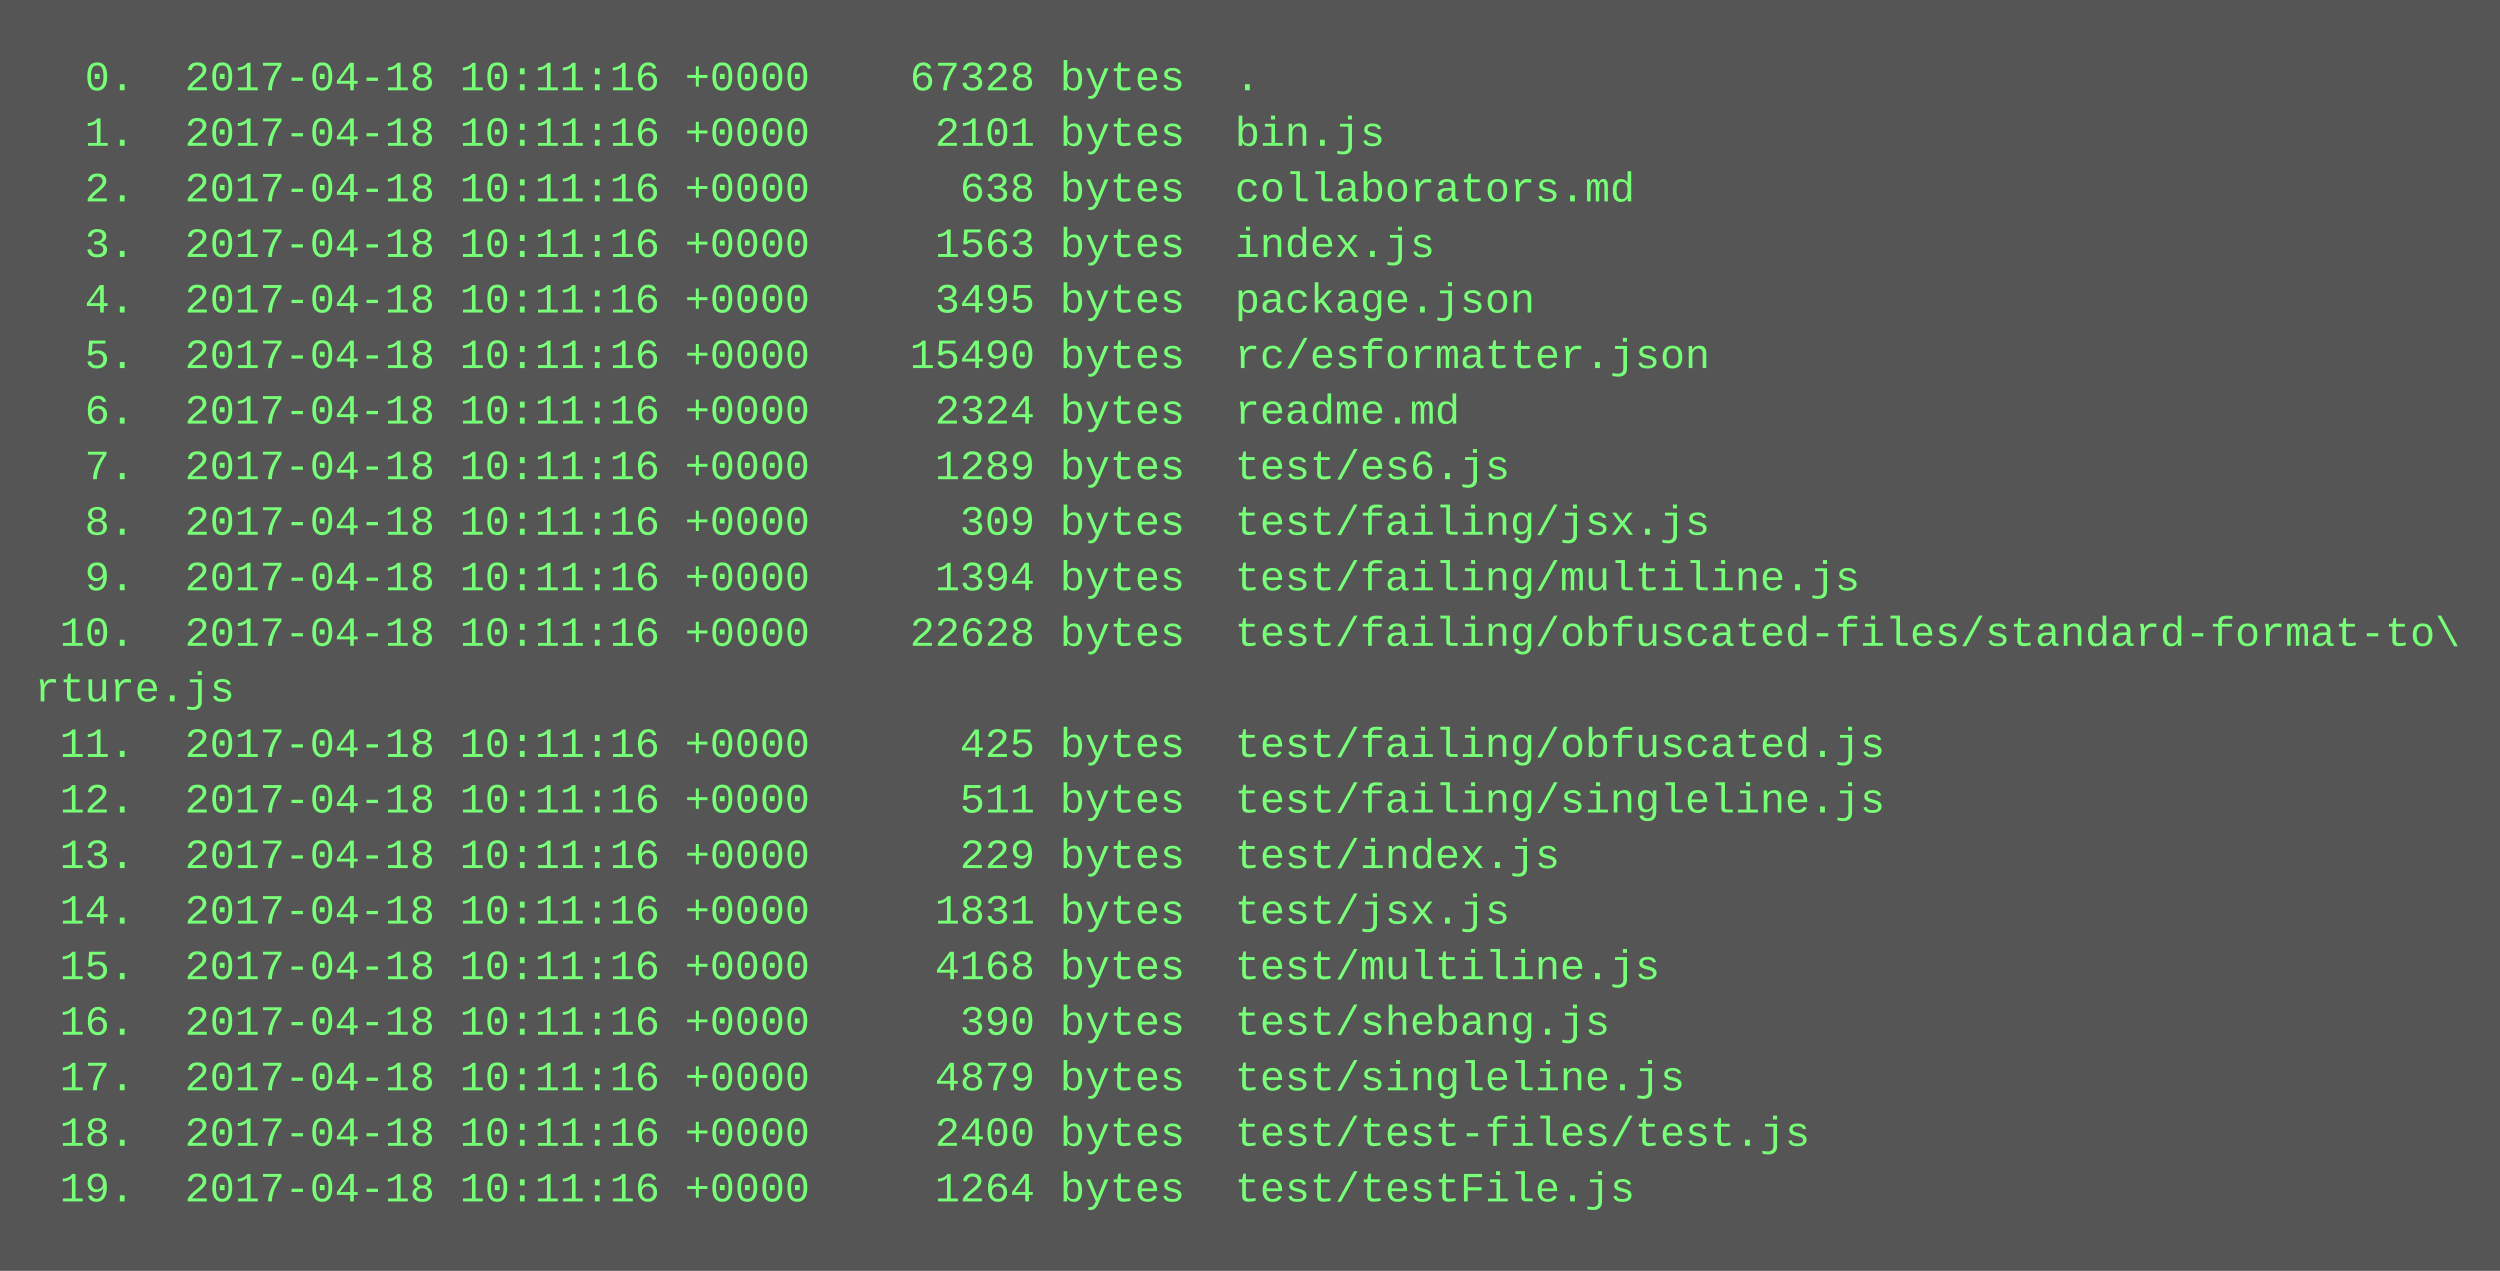
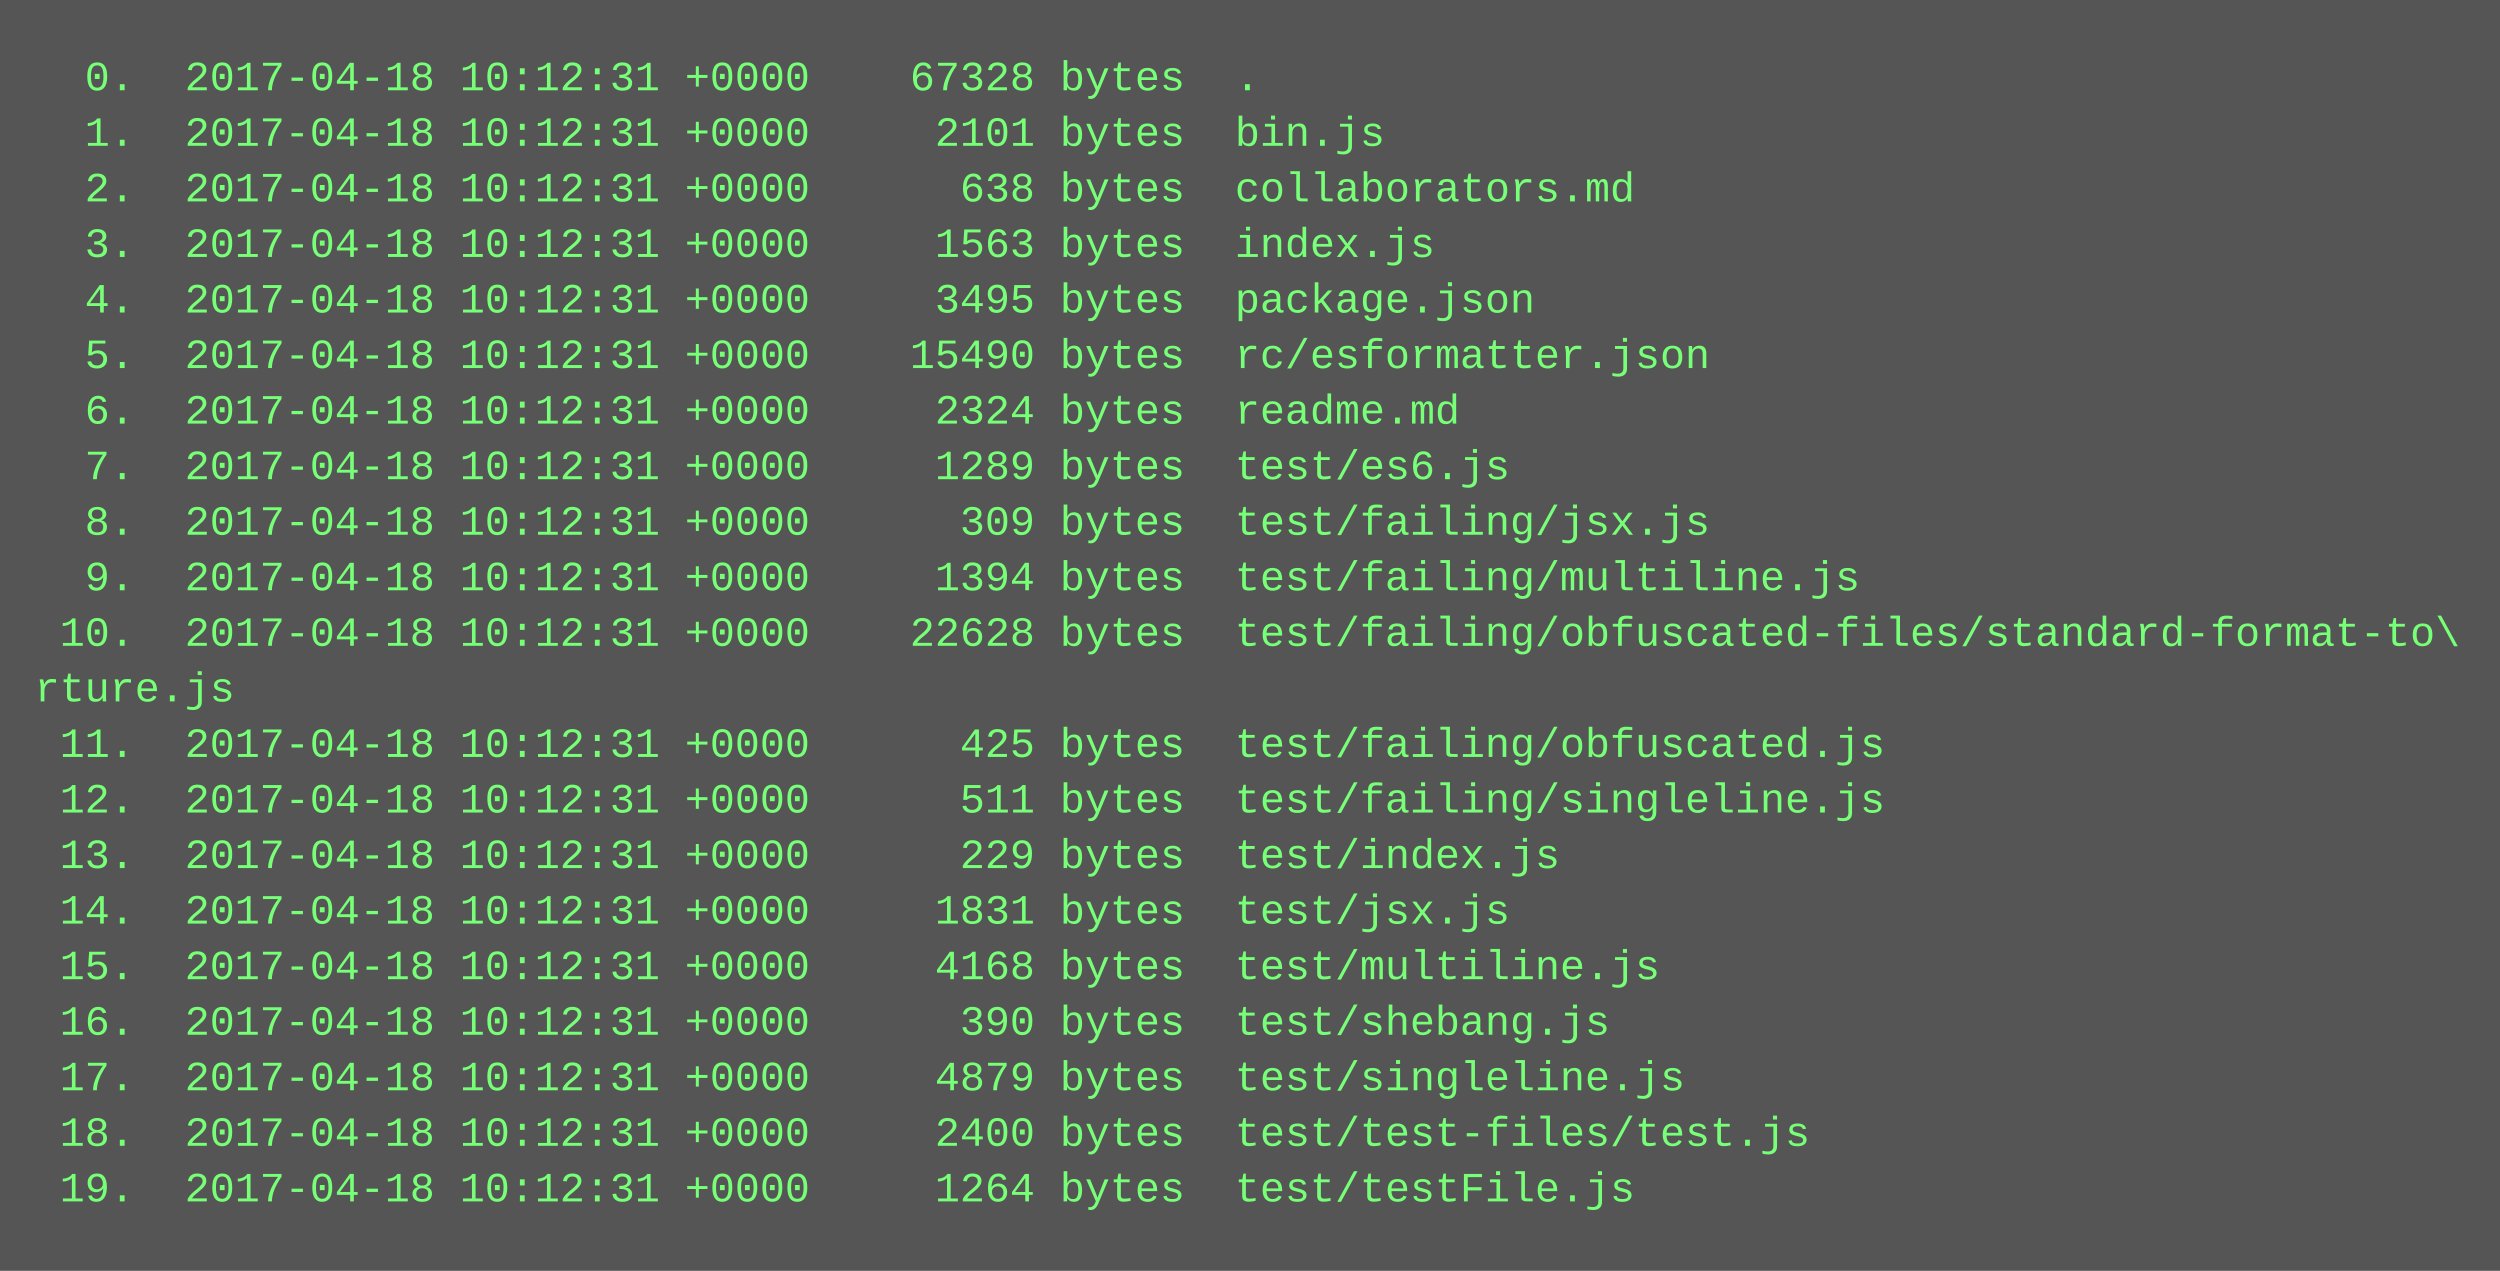
<svg xmlns="http://www.w3.org/2000/svg" height="366" width="720">
  <rect height="366" fill="#555" width="720" />
  <text fill="#7f7" font-family="Courier New" font-size="12" xml:space="preserve">
-     <tspan x="10" y="26">  0.  2017-04-18 10:11:16 +0000    67328 bytes  .</tspan>
-     <tspan x="10" y="42">  1.  2017-04-18 10:11:16 +0000     2101 bytes  bin.js</tspan>
-     <tspan x="10" y="58">  2.  2017-04-18 10:11:16 +0000      638 bytes  collaborators.md</tspan>
-     <tspan x="10" y="74">  3.  2017-04-18 10:11:16 +0000     1563 bytes  index.js</tspan>
-     <tspan x="10" y="90">  4.  2017-04-18 10:11:16 +0000     3495 bytes  package.json</tspan>
-     <tspan x="10" y="106">  5.  2017-04-18 10:11:16 +0000    15490 bytes  rc/esformatter.json</tspan>
-     <tspan x="10" y="122">  6.  2017-04-18 10:11:16 +0000     2324 bytes  readme.md</tspan>
-     <tspan x="10" y="138">  7.  2017-04-18 10:11:16 +0000     1289 bytes  test/es6.js</tspan>
-     <tspan x="10" y="154">  8.  2017-04-18 10:11:16 +0000      309 bytes  test/failing/jsx.js</tspan>
-     <tspan x="10" y="170">  9.  2017-04-18 10:11:16 +0000     1394 bytes  test/failing/multiline.js</tspan>
-     <tspan x="10" y="186"> 10.  2017-04-18 10:11:16 +0000    22628 bytes  test/failing/obfuscated-files/standard-format-to\</tspan>
+     <tspan x="10" y="26">  0.  2017-04-18 10:12:31 +0000    67328 bytes  .</tspan>
+     <tspan x="10" y="42">  1.  2017-04-18 10:12:31 +0000     2101 bytes  bin.js</tspan>
+     <tspan x="10" y="58">  2.  2017-04-18 10:12:31 +0000      638 bytes  collaborators.md</tspan>
+     <tspan x="10" y="74">  3.  2017-04-18 10:12:31 +0000     1563 bytes  index.js</tspan>
+     <tspan x="10" y="90">  4.  2017-04-18 10:12:31 +0000     3495 bytes  package.json</tspan>
+     <tspan x="10" y="106">  5.  2017-04-18 10:12:31 +0000    15490 bytes  rc/esformatter.json</tspan>
+     <tspan x="10" y="122">  6.  2017-04-18 10:12:31 +0000     2324 bytes  readme.md</tspan>
+     <tspan x="10" y="138">  7.  2017-04-18 10:12:31 +0000     1289 bytes  test/es6.js</tspan>
+     <tspan x="10" y="154">  8.  2017-04-18 10:12:31 +0000      309 bytes  test/failing/jsx.js</tspan>
+     <tspan x="10" y="170">  9.  2017-04-18 10:12:31 +0000     1394 bytes  test/failing/multiline.js</tspan>
+     <tspan x="10" y="186"> 10.  2017-04-18 10:12:31 +0000    22628 bytes  test/failing/obfuscated-files/standard-format-to\</tspan>
    <tspan x="10" y="202">rture.js</tspan>
-     <tspan x="10" y="218"> 11.  2017-04-18 10:11:16 +0000      425 bytes  test/failing/obfuscated.js</tspan>
-     <tspan x="10" y="234"> 12.  2017-04-18 10:11:16 +0000      511 bytes  test/failing/singleline.js</tspan>
-     <tspan x="10" y="250"> 13.  2017-04-18 10:11:16 +0000      229 bytes  test/index.js</tspan>
-     <tspan x="10" y="266"> 14.  2017-04-18 10:11:16 +0000     1831 bytes  test/jsx.js</tspan>
-     <tspan x="10" y="282"> 15.  2017-04-18 10:11:16 +0000     4168 bytes  test/multiline.js</tspan>
-     <tspan x="10" y="298"> 16.  2017-04-18 10:11:16 +0000      390 bytes  test/shebang.js</tspan>
-     <tspan x="10" y="314"> 17.  2017-04-18 10:11:16 +0000     4879 bytes  test/singleline.js</tspan>
-     <tspan x="10" y="330"> 18.  2017-04-18 10:11:16 +0000     2400 bytes  test/test-files/test.js</tspan>
-     <tspan x="10" y="346"> 19.  2017-04-18 10:11:16 +0000     1264 bytes  test/testFile.js</tspan>
+     <tspan x="10" y="218"> 11.  2017-04-18 10:12:31 +0000      425 bytes  test/failing/obfuscated.js</tspan>
+     <tspan x="10" y="234"> 12.  2017-04-18 10:12:31 +0000      511 bytes  test/failing/singleline.js</tspan>
+     <tspan x="10" y="250"> 13.  2017-04-18 10:12:31 +0000      229 bytes  test/index.js</tspan>
+     <tspan x="10" y="266"> 14.  2017-04-18 10:12:31 +0000     1831 bytes  test/jsx.js</tspan>
+     <tspan x="10" y="282"> 15.  2017-04-18 10:12:31 +0000     4168 bytes  test/multiline.js</tspan>
+     <tspan x="10" y="298"> 16.  2017-04-18 10:12:31 +0000      390 bytes  test/shebang.js</tspan>
+     <tspan x="10" y="314"> 17.  2017-04-18 10:12:31 +0000     4879 bytes  test/singleline.js</tspan>
+     <tspan x="10" y="330"> 18.  2017-04-18 10:12:31 +0000     2400 bytes  test/test-files/test.js</tspan>
+     <tspan x="10" y="346"> 19.  2017-04-18 10:12:31 +0000     1264 bytes  test/testFile.js</tspan>
  </text>
</svg>
